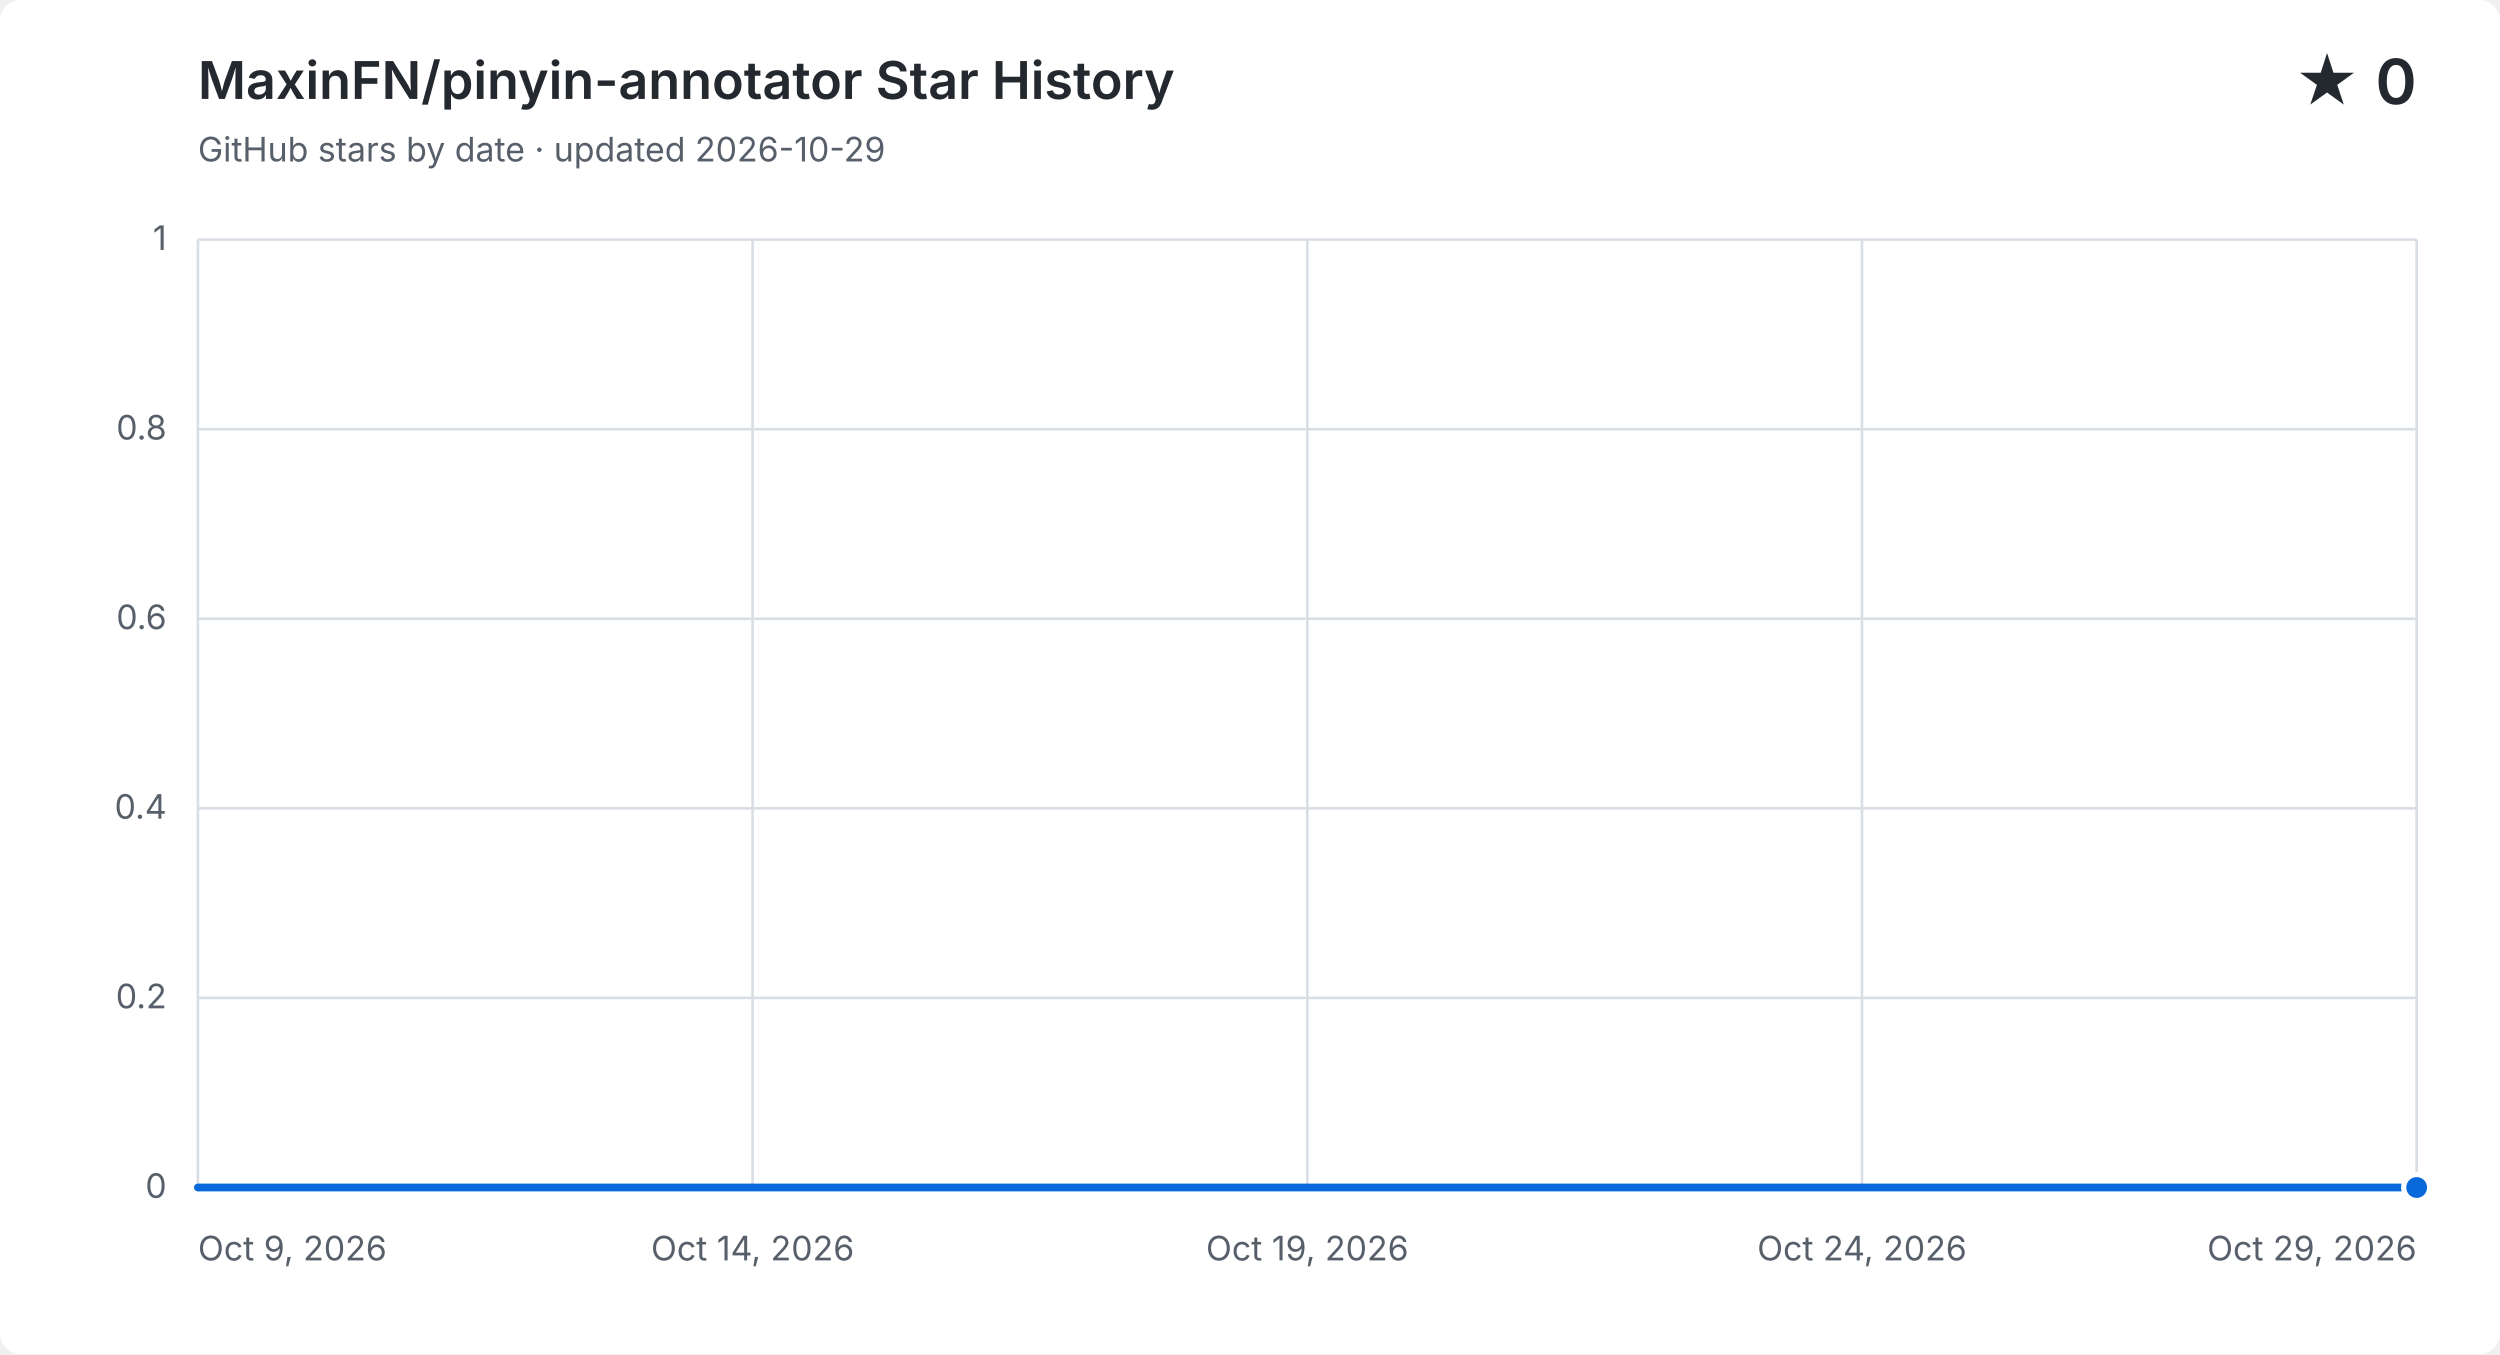
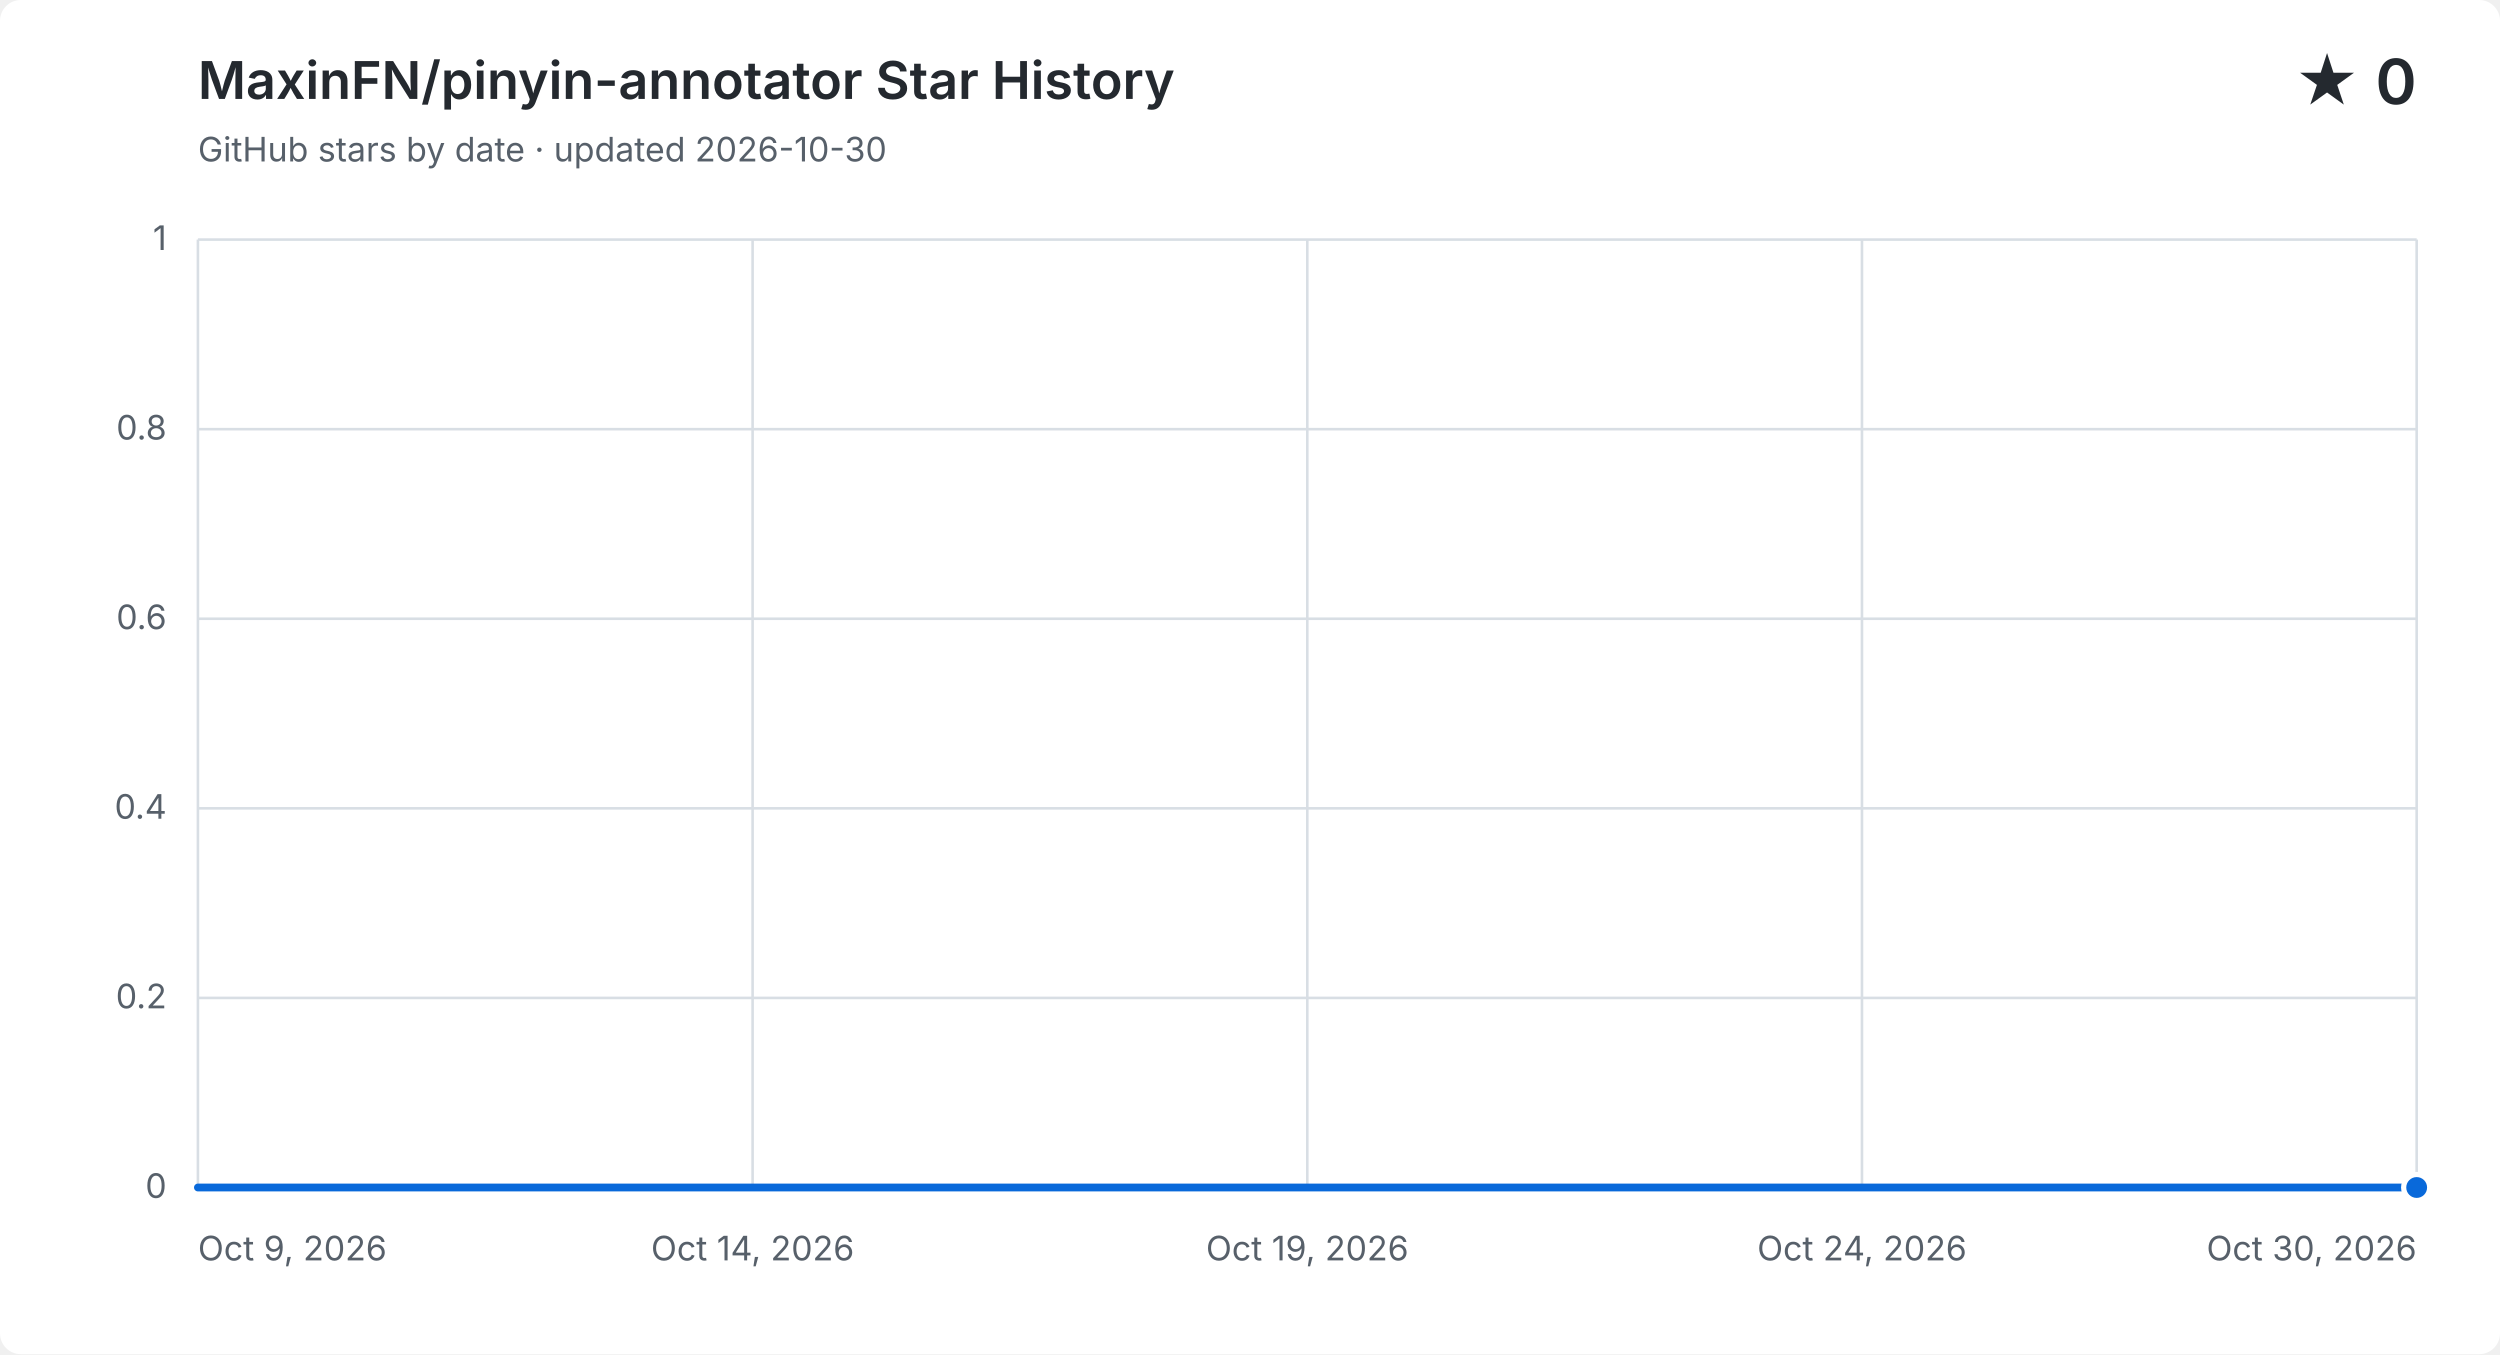
<svg xmlns="http://www.w3.org/2000/svg" width="960" height="520" viewBox="0 0 960 520" role="img" aria-labelledby="title description">
  <style>
    .background { fill: #ffffff; }
    .grid { fill: none; stroke: #d8dee4; stroke-width: 1; }
    .label, .subtitle { fill: #57606a; font: 13px -apple-system, BlinkMacSystemFont, "Segoe UI", sans-serif; }
    .heading, .value { fill: #24292f; font-family: -apple-system, BlinkMacSystemFont, "Segoe UI", sans-serif; }
    .heading { font-size: 20px; font-weight: 600; }
    .value { font-size: 24px; font-weight: 600; }
    .area { fill: #0969da; opacity: .12; }
    .line { fill: none; stroke: #0969da; stroke-linecap: round; stroke-linejoin: round; stroke-width: 3; }
    .point { fill: #0969da; stroke: #ffffff; stroke-width: 2; }
    @media (prefers-color-scheme: dark) {
      .background { fill: #0d1117; }
      .grid { stroke: #30363d; }
      .label, .subtitle { fill: #8b949e; }
      .heading, .value { fill: #f0f6fc; }
      .area { fill: #58a6ff; }
      .line { stroke: #58a6ff; }
      .point { fill: #58a6ff; stroke: #0d1117; }
    }
  </style>
  <rect class="background" width="960" height="520" rx="8" />
  <text class="heading" x="76" y="38">MaxinFN/pinyin-annotator Star History</text>
-   <text class="subtitle" x="76" y="62">GitHub stars by date · updated 2026-10-29</text>
+   <text class="subtitle" x="76" y="62">GitHub stars by date · updated 2026-10-30</text>
  <text class="value" x="928" y="40" text-anchor="end">★ 0</text>
  <path class="grid" d="M 76 456.0 H 928" />
  <text class="label" x="64" y="460.0" text-anchor="end">0</text>
  <path class="grid" d="M 76 383.2 H 928" />
  <text class="label" x="64" y="387.2" text-anchor="end">0.2</text>
  <path class="grid" d="M 76 310.4 H 928" />
  <text class="label" x="64" y="314.4" text-anchor="end">0.4</text>
  <path class="grid" d="M 76 237.6 H 928" />
  <text class="label" x="64" y="241.6" text-anchor="end">0.6</text>
  <path class="grid" d="M 76 164.8 H 928" />
  <text class="label" x="64" y="168.8" text-anchor="end">0.8</text>
  <path class="grid" d="M 76 92.0 H 928" />
  <text class="label" x="64" y="96.0" text-anchor="end">1</text>
  <path class="grid" d="M 76.0 92 V 456" />
  <text class="label" x="76.0" y="484" text-anchor="start">Oct 9, 2026</text>
  <path class="grid" d="M 289.0 92 V 456" />
  <text class="label" x="289.0" y="484" text-anchor="middle">Oct 14, 2026</text>
  <path class="grid" d="M 502.0 92 V 456" />
  <text class="label" x="502.0" y="484" text-anchor="middle">Oct 19, 2026</text>
  <path class="grid" d="M 715.0 92 V 456" />
  <text class="label" x="715.0" y="484" text-anchor="middle">Oct 24, 2026</text>
  <path class="grid" d="M 928.0 92 V 456" />
-   <text class="label" x="928.0" y="484" text-anchor="end">Oct 29, 2026</text>
-   <path class="area" d="M 76.0 456.0 C 90.2 456.0, 104.4 456.0, 118.6 456.0 C 132.8 456.0, 147.0 456.0, 161.2 456.0 C 175.4 456.0, 189.6 456.0, 203.8 456.0 C 218.0 456.0, 232.2 456.0, 246.4 456.0 C 260.6 456.0, 274.8 456.0, 289.0 456.0 C 303.2 456.0, 317.4 456.0, 331.6 456.0 C 345.8 456.0, 360.0 456.0, 374.2 456.0 C 388.4 456.0, 402.6 456.0, 416.8 456.0 C 431.0 456.0, 445.2 456.0, 459.4 456.0 C 473.6 456.0, 487.8 456.0, 502.0 456.0 C 516.2 456.0, 530.4 456.0, 544.6 456.0 C 558.8 456.0, 573.0 456.0, 587.2 456.0 C 601.4 456.0, 615.6 456.0, 629.8 456.0 C 644.0 456.0, 658.2 456.0, 672.4 456.0 C 686.6 456.0, 700.8 456.0, 715.0 456.0 C 729.2 456.0, 743.4 456.0, 757.6 456.0 C 771.8 456.0, 786.0 456.0, 800.2 456.0 C 814.4 456.0, 828.6 456.0, 842.8 456.0 C 857.0 456.0, 871.2 456.0, 885.4 456.0 C 899.6 456.0, 913.8 456.0, 928.0 456.0 V 456 H 76.0 Z" />
-   <path class="line" d="M 76.0 456.0 C 90.2 456.0, 104.4 456.0, 118.6 456.0 C 132.8 456.0, 147.0 456.0, 161.2 456.0 C 175.4 456.0, 189.6 456.0, 203.8 456.0 C 218.0 456.0, 232.2 456.0, 246.4 456.0 C 260.6 456.0, 274.8 456.0, 289.0 456.0 C 303.2 456.0, 317.4 456.0, 331.6 456.0 C 345.8 456.0, 360.0 456.0, 374.2 456.0 C 388.4 456.0, 402.6 456.0, 416.8 456.0 C 431.0 456.0, 445.2 456.0, 459.4 456.0 C 473.6 456.0, 487.8 456.0, 502.0 456.0 C 516.2 456.0, 530.4 456.0, 544.6 456.0 C 558.8 456.0, 573.0 456.0, 587.2 456.0 C 601.4 456.0, 615.6 456.0, 629.8 456.0 C 644.0 456.0, 658.2 456.0, 672.4 456.0 C 686.6 456.0, 700.8 456.0, 715.0 456.0 C 729.2 456.0, 743.4 456.0, 757.6 456.0 C 771.8 456.0, 786.0 456.0, 800.2 456.0 C 814.4 456.0, 828.6 456.0, 842.8 456.0 C 857.0 456.0, 871.2 456.0, 885.4 456.0 C 899.6 456.0, 913.8 456.0, 928.0 456.0" />
+   <text class="label" x="928.0" y="484" text-anchor="end">Oct 30, 2026</text>
+   <path class="area" d="M 76.0 456.0 C 89.5 456.0, 103.0 456.0, 116.6 456.0 C 130.1 456.0, 143.6 456.0, 157.1 456.0 C 170.7 456.0, 184.2 456.0, 197.7 456.0 C 211.2 456.0, 224.8 456.0, 238.3 456.0 C 251.8 456.0, 265.3 456.0, 278.9 456.0 C 292.4 456.0, 305.9 456.0, 319.4 456.0 C 333.0 456.0, 346.5 456.0, 360.0 456.0 C 373.5 456.0, 387.0 456.0, 400.6 456.0 C 414.1 456.0, 427.6 456.0, 441.1 456.0 C 454.7 456.0, 468.2 456.0, 481.7 456.0 C 495.2 456.0, 508.8 456.0, 522.3 456.0 C 535.8 456.0, 549.3 456.0, 562.9 456.0 C 576.4 456.0, 589.9 456.0, 603.4 456.0 C 617.0 456.0, 630.5 456.0, 644.0 456.0 C 657.5 456.0, 671.0 456.0, 684.6 456.0 C 698.1 456.0, 711.6 456.0, 725.1 456.0 C 738.7 456.0, 752.2 456.0, 765.7 456.0 C 779.2 456.0, 792.8 456.0, 806.3 456.0 C 819.8 456.0, 833.3 456.0, 846.9 456.0 C 860.4 456.0, 873.9 456.0, 887.4 456.0 C 901.0 456.0, 914.5 456.0, 928.0 456.0 V 456 H 76.0 Z" />
+   <path class="line" d="M 76.0 456.0 C 89.5 456.0, 103.0 456.0, 116.6 456.0 C 130.1 456.0, 143.6 456.0, 157.1 456.0 C 170.7 456.0, 184.2 456.0, 197.7 456.0 C 211.2 456.0, 224.8 456.0, 238.3 456.0 C 251.8 456.0, 265.3 456.0, 278.9 456.0 C 292.4 456.0, 305.9 456.0, 319.4 456.0 C 333.0 456.0, 346.5 456.0, 360.0 456.0 C 373.5 456.0, 387.0 456.0, 400.6 456.0 C 414.1 456.0, 427.6 456.0, 441.1 456.0 C 454.7 456.0, 468.2 456.0, 481.7 456.0 C 495.2 456.0, 508.8 456.0, 522.3 456.0 C 535.8 456.0, 549.3 456.0, 562.9 456.0 C 576.4 456.0, 589.9 456.0, 603.4 456.0 C 617.0 456.0, 630.5 456.0, 644.0 456.0 C 657.5 456.0, 671.0 456.0, 684.6 456.0 C 698.1 456.0, 711.6 456.0, 725.1 456.0 C 738.7 456.0, 752.2 456.0, 765.7 456.0 C 779.2 456.0, 792.8 456.0, 806.3 456.0 C 819.8 456.0, 833.3 456.0, 846.9 456.0 C 860.4 456.0, 873.9 456.0, 887.4 456.0 C 901.0 456.0, 914.5 456.0, 928.0 456.0" />
  <circle class="point" cx="928.0" cy="456.0" r="5" />
</svg>
